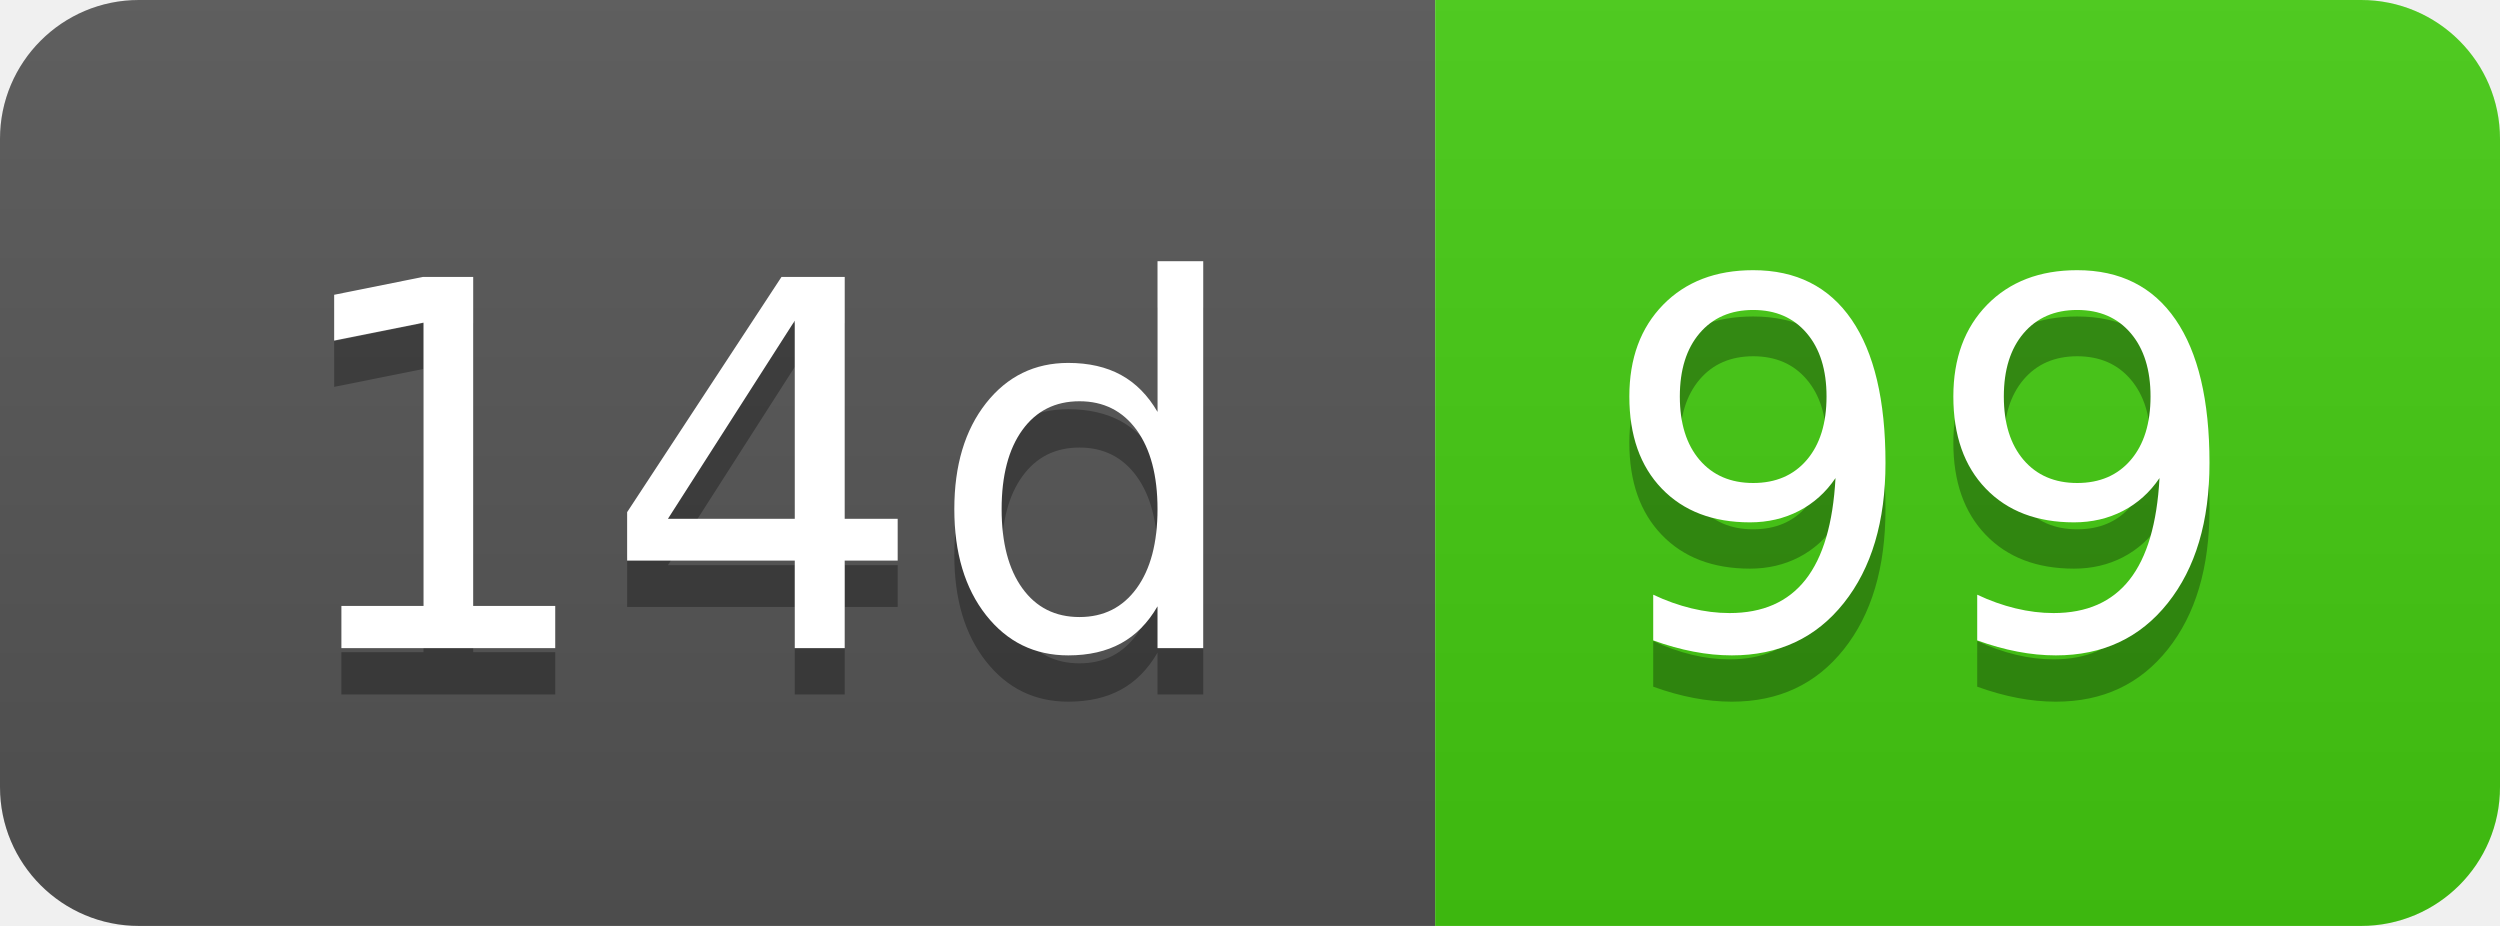
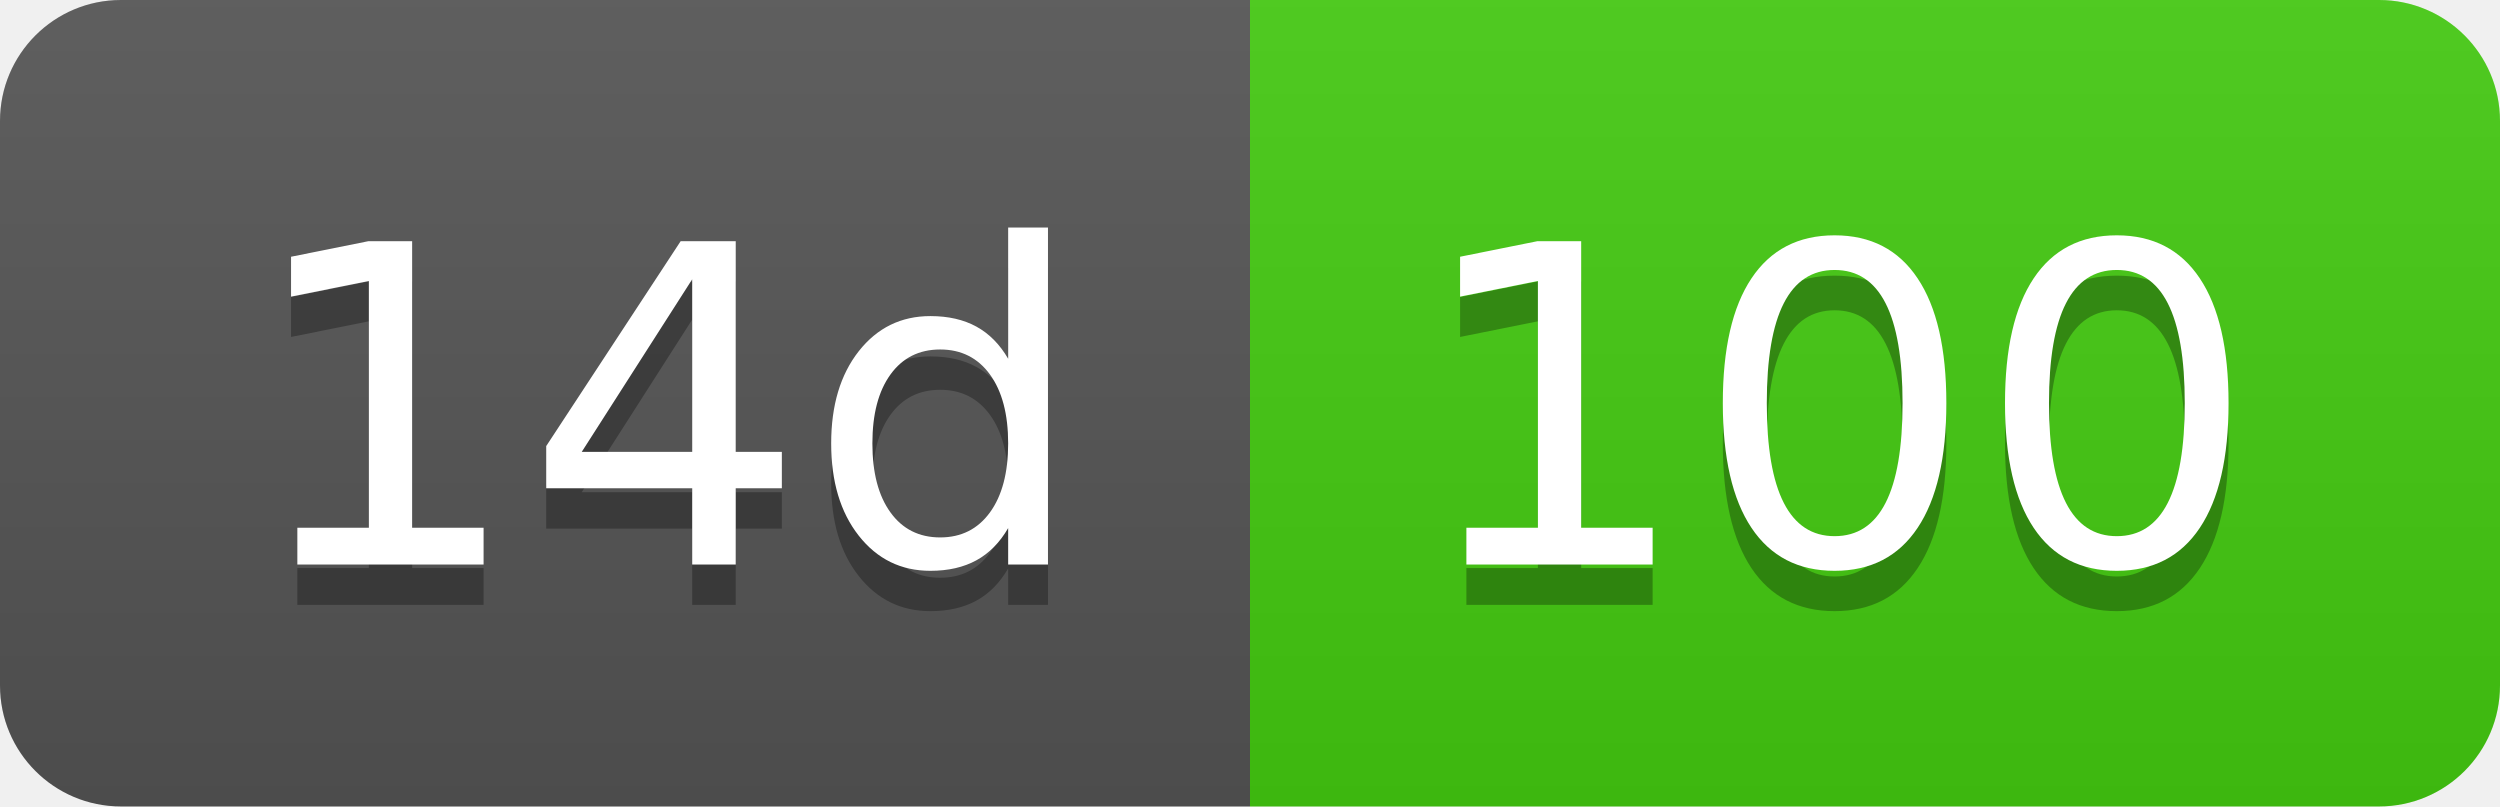
- <svg xmlns="http://www.w3.org/2000/svg" width="54" height="20" role="img" aria-label="14d: 99">
+ <svg xmlns="http://www.w3.org/2000/svg" width="62" height="20" role="img" aria-label="14d: 100">
  <linearGradient id="s" x2="0" y2="100%">
    <stop offset="0" stop-color="#bbb" stop-opacity=".1" />
    <stop offset="1" stop-opacity=".1" />
  </linearGradient>
  <clipPath id="r">
-     <rect width="54" height="20" rx="3" fill="#fff" />
+     <rect width="62" height="20" rx="3" fill="#fff" />
  </clipPath>
  <g clip-path="url(#r)">
    <rect width="31" height="20" fill="#555" />
-     <rect x="31" width="23" height="20" fill="#4c1" />
-     <rect width="54" height="20" fill="url(#s)" />
+     <rect x="31" width="31" height="20" fill="#4c1" />
+     <rect width="62" height="20" fill="url(#s)" />
  </g>
  <g fill="#fff" text-anchor="middle" font-family="Verdana,Geneva,DejaVu Sans,sans-serif" text-rendering="geometricPrecision" font-size="110">
    <text aria-hidden="true" x="165" y="150" fill="#010101" fill-opacity=".3" transform="scale(.1)" textLength="210">14d</text>
    <text x="165" y="140" transform="scale(.1)" fill="#fff" textLength="210">14d</text>
-     <text aria-hidden="true" x="415" y="150" fill="#010101" fill-opacity=".3" transform="scale(.1)" textLength="130">99</text>
-     <text x="415" y="140" transform="scale(.1)" fill="#fff" textLength="130">99</text>
+     <text aria-hidden="true" x="455" y="150" fill="#010101" fill-opacity=".3" transform="scale(.1)" textLength="210">100</text>
+     <text x="455" y="140" transform="scale(.1)" fill="#fff" textLength="210">100</text>
  </g>
</svg>
